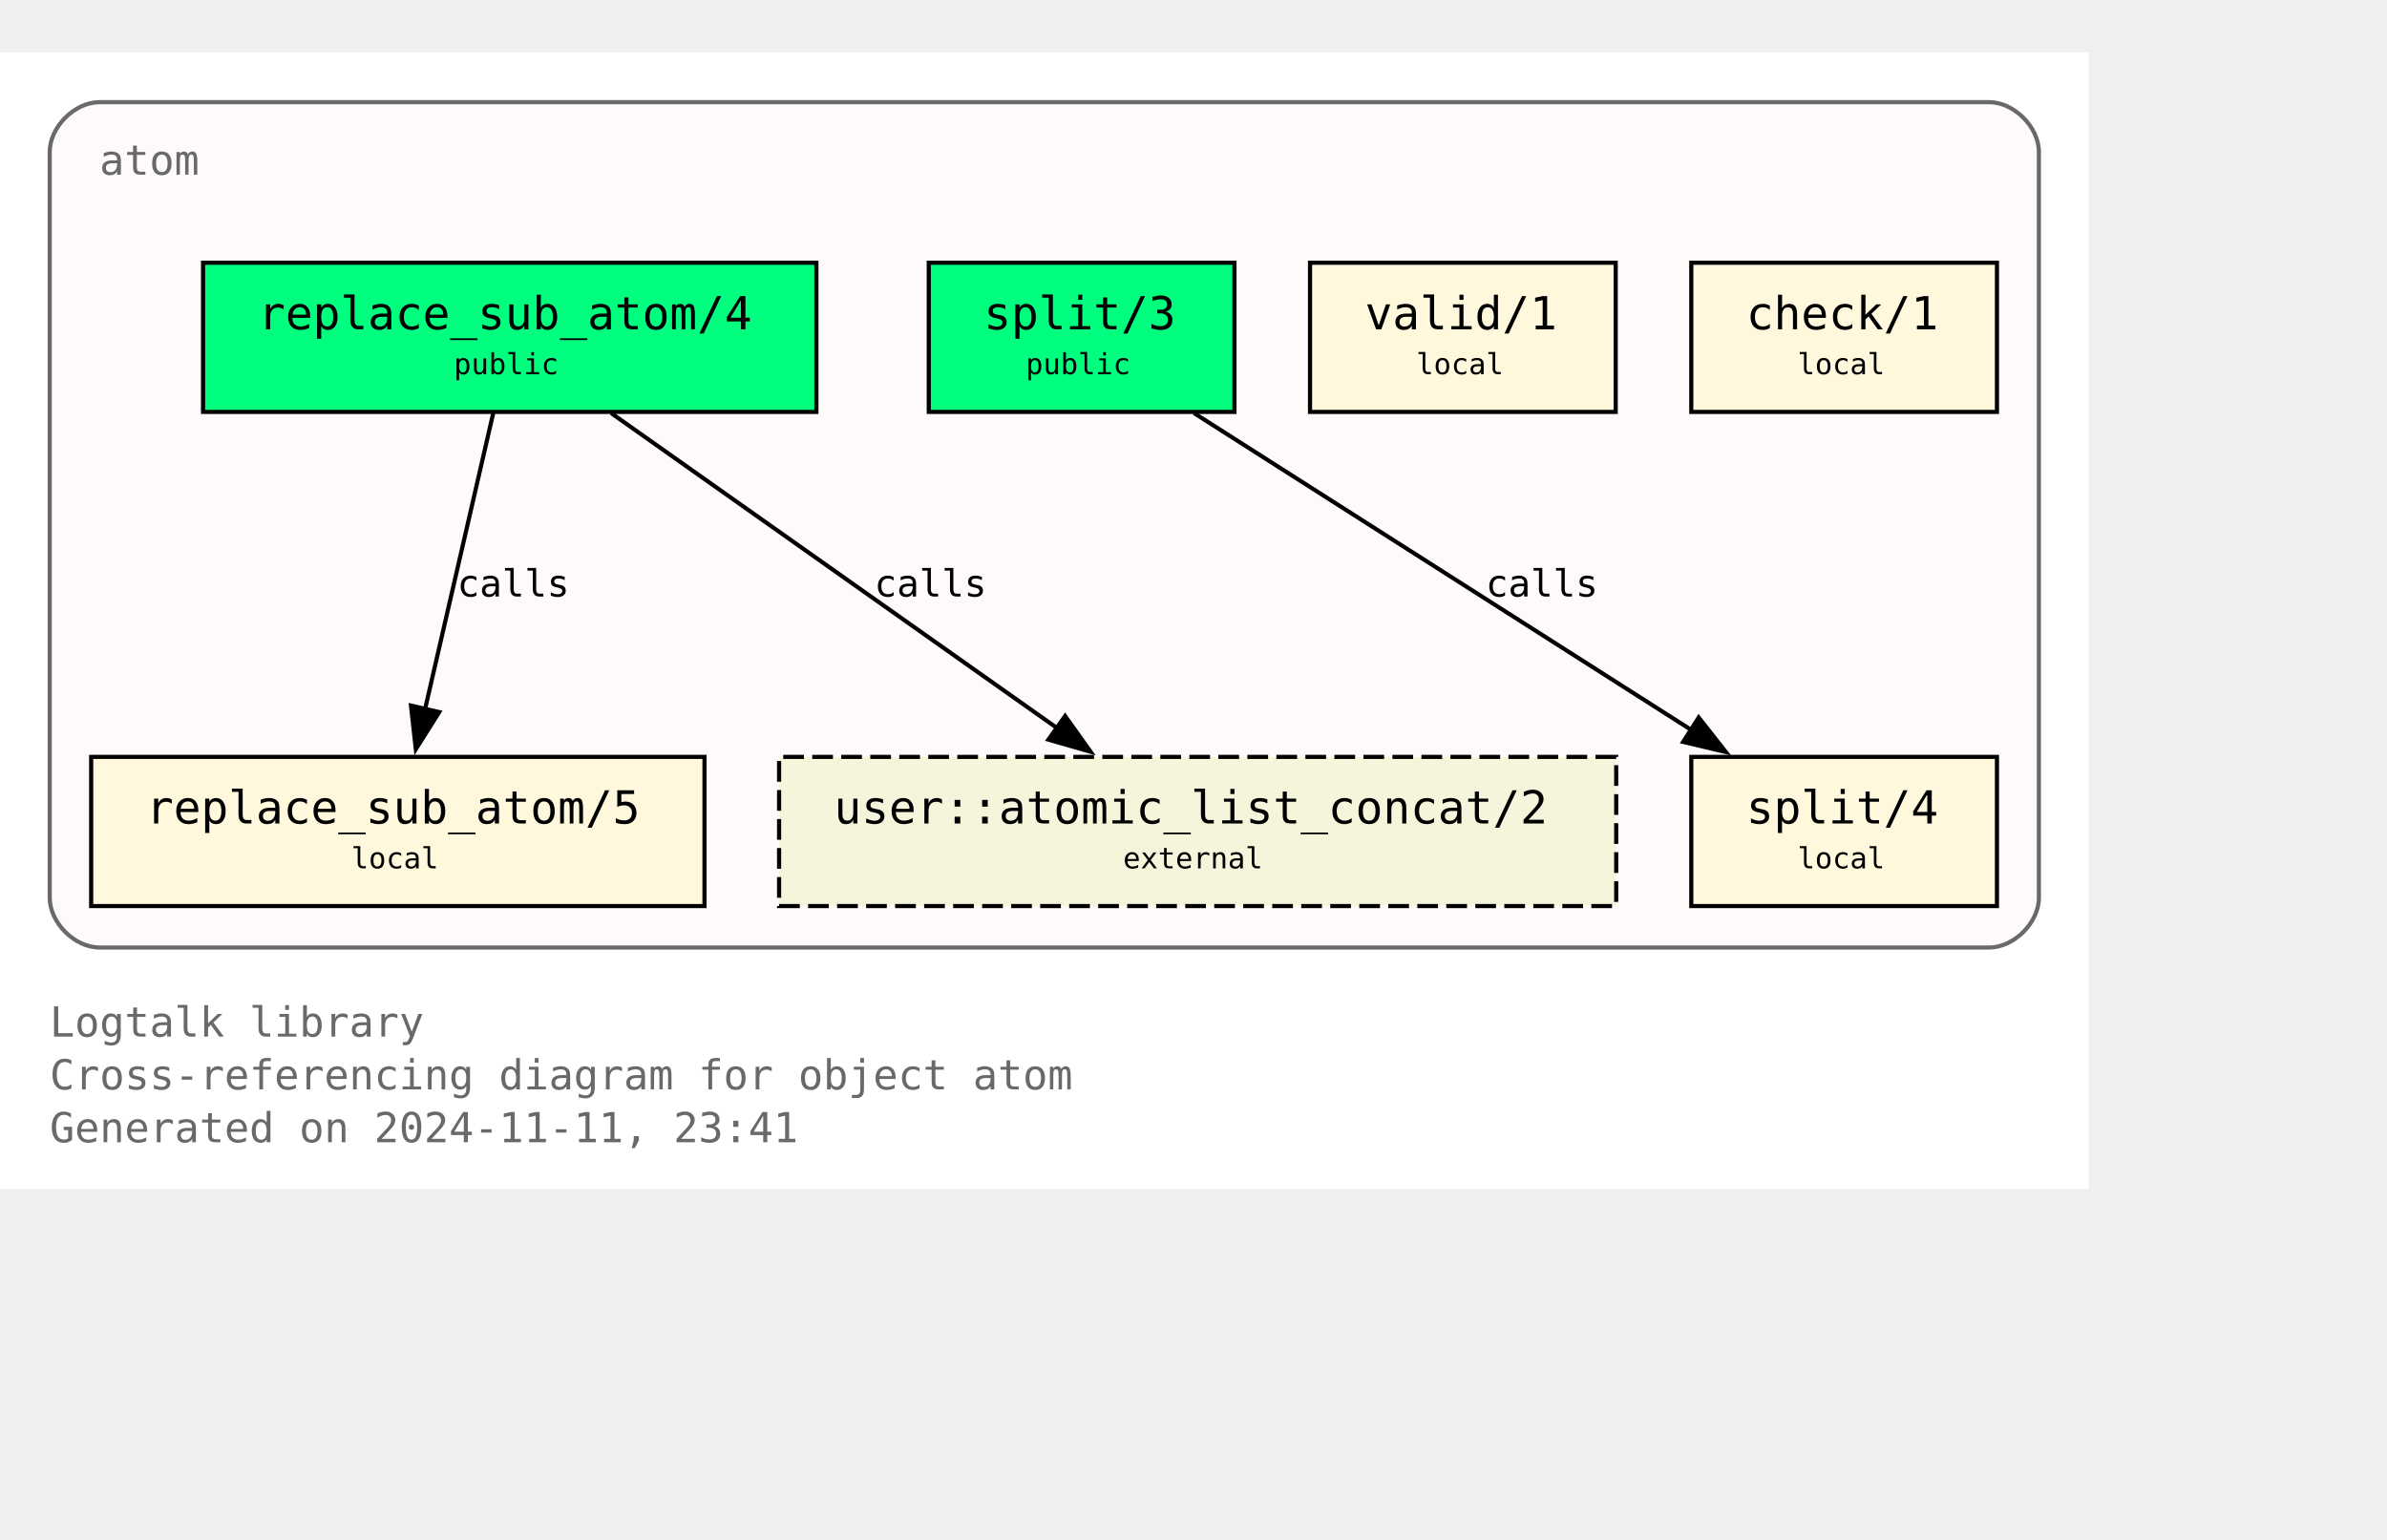
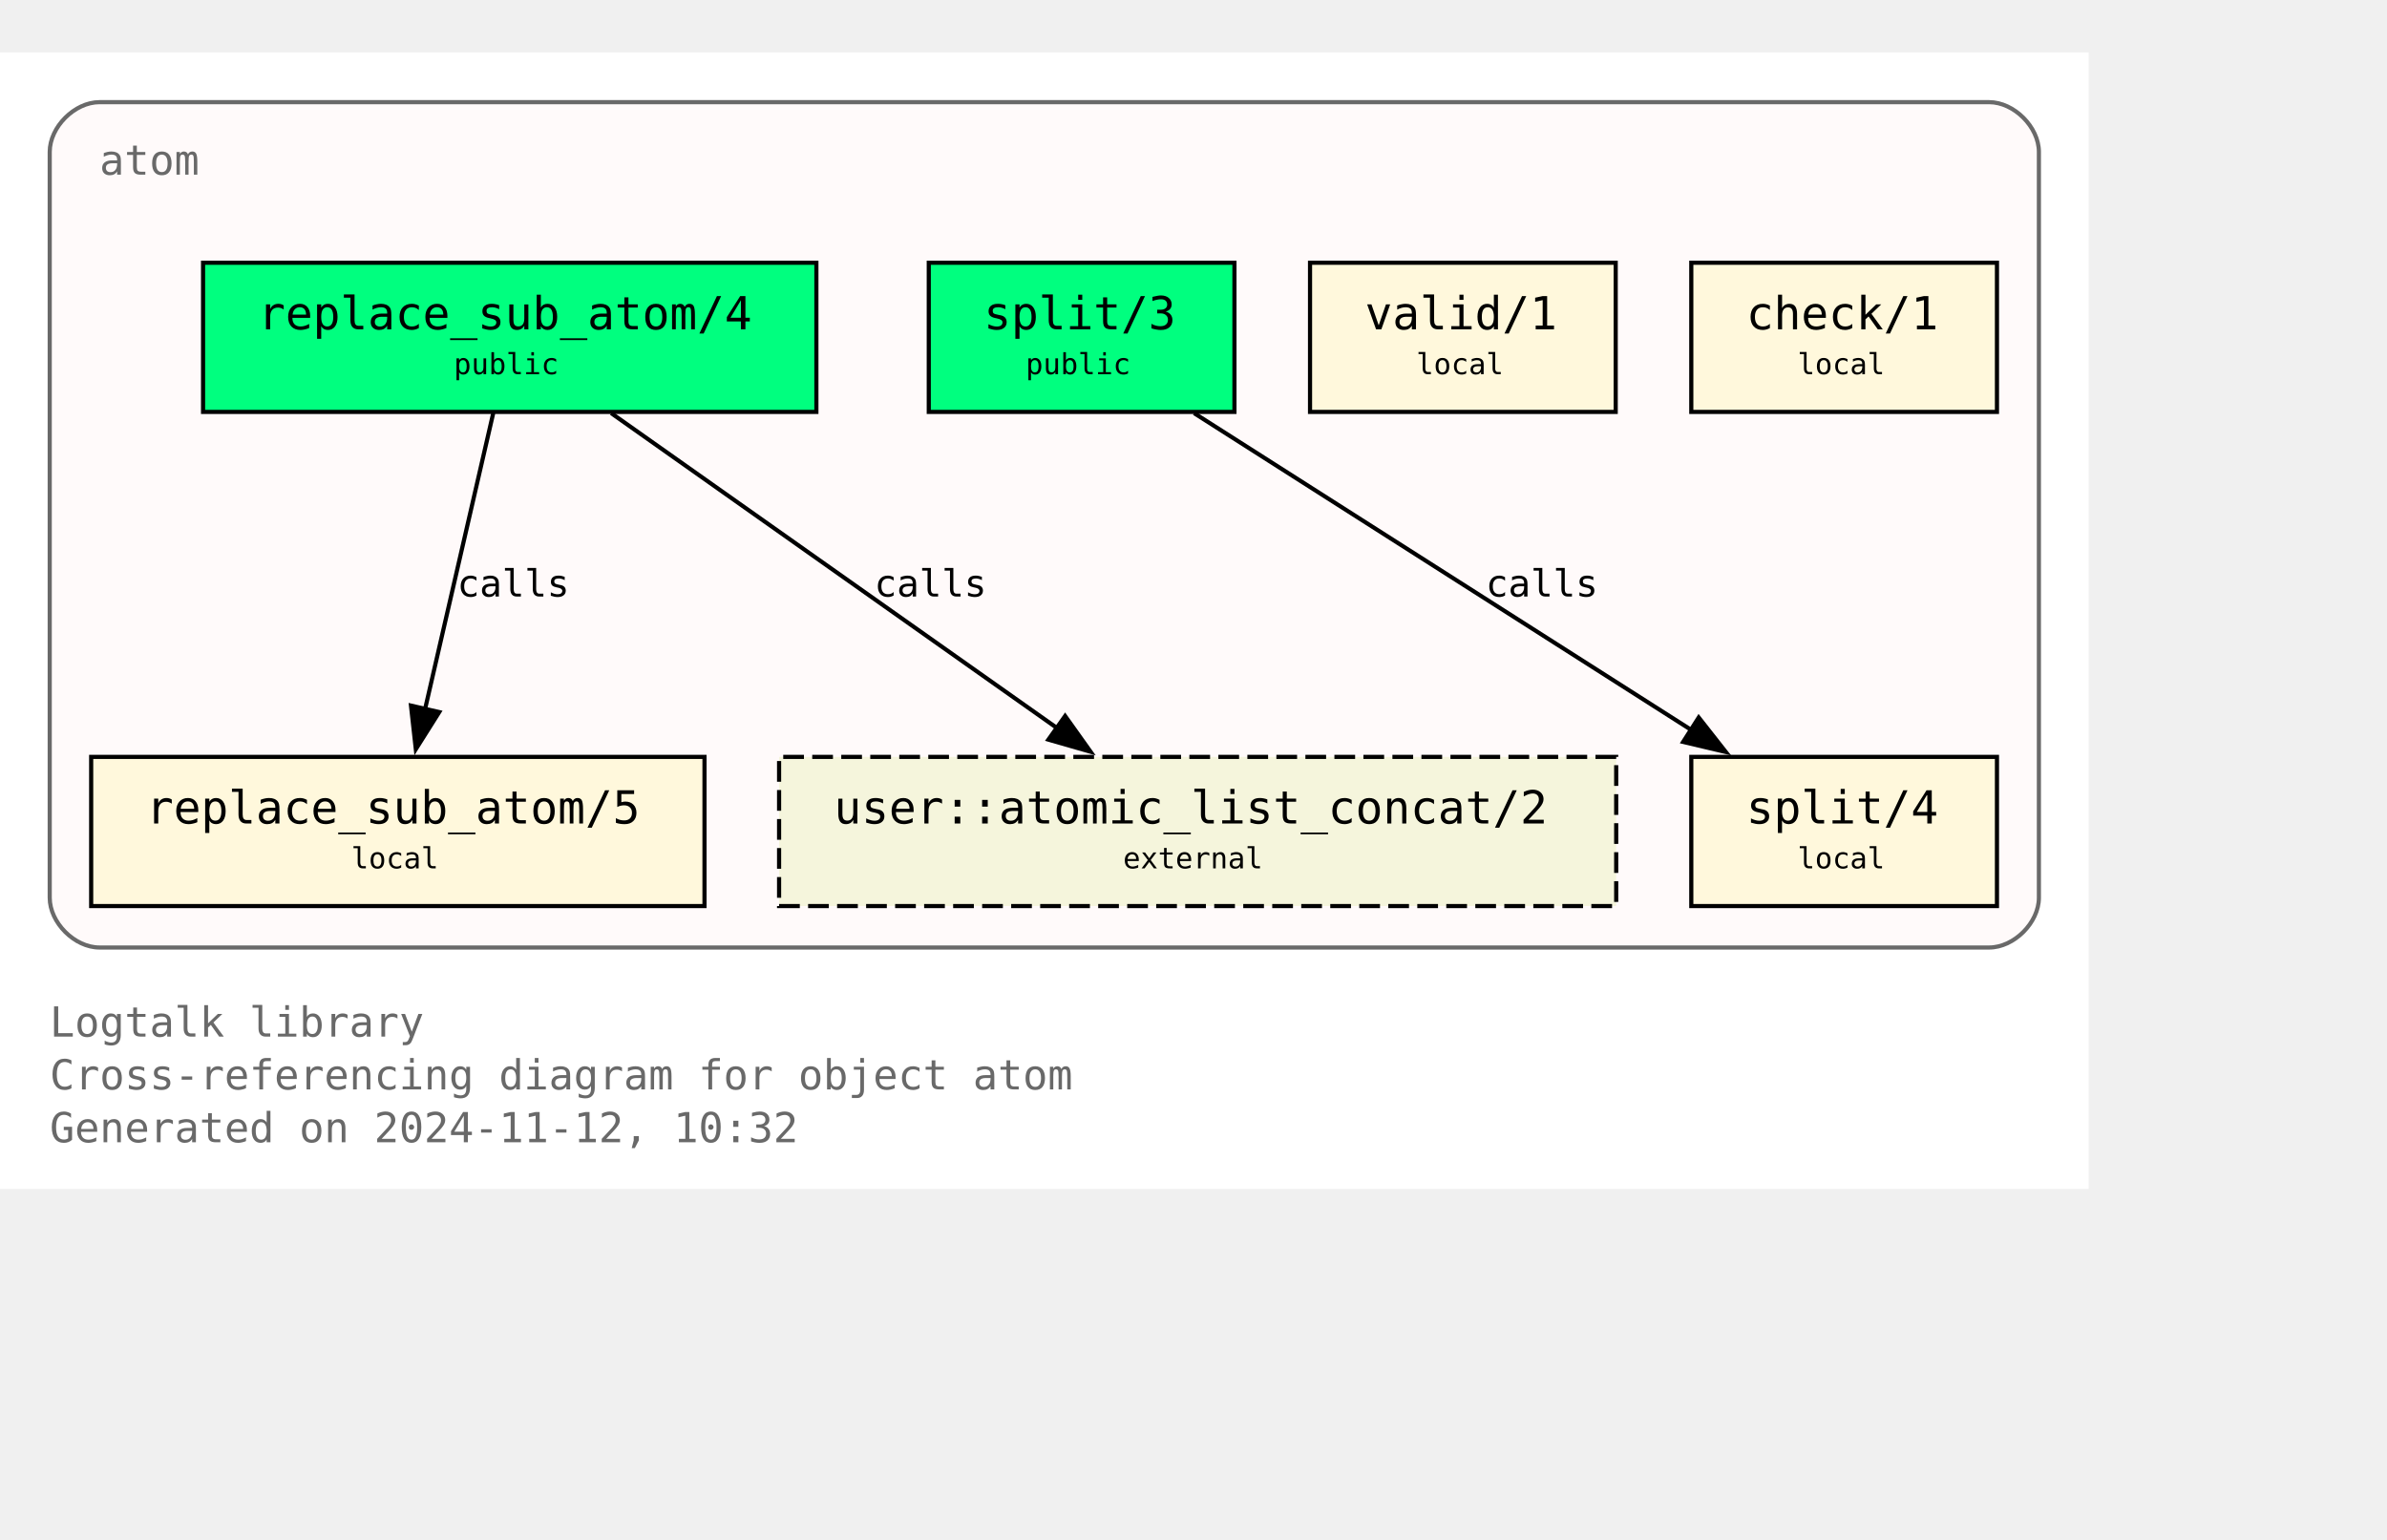
<svg xmlns="http://www.w3.org/2000/svg" xmlns:xlink="http://www.w3.org/1999/xlink" width="648pt" height="418pt" viewBox="72.00 72.00 576.00 346.25">
  <g id="graph0" class="graph" transform="scale(1 1) rotate(0) translate(76 342.25)">
    <polygon fill="white" stroke="none" points="-4,4 -4,-270.25 500,-270.25 500,4 -4,4" />
    <text text-anchor="start" x="8" y="-32.75" font-family="Monospace" font-size="10.00" fill="dimgray">Logtalk library</text>
    <text text-anchor="start" x="8" y="-20" font-family="Monospace" font-size="10.00" fill="dimgray">Cross-referencing diagram for object atom</text>
-     <text text-anchor="start" x="8" y="-7.25" font-family="Monospace" font-size="10.00" fill="dimgray">Generated on 2024-11-11, 23:41</text>
+     <text text-anchor="start" x="8" y="-7.25" font-family="Monospace" font-size="10.00" fill="dimgray">Generated on 2024-11-12, 10:32</text>
    <g id="clust1" class="cluster">
      <g id="a_clust1">
        <a xlink:title="atom">
          <path fill="snow" stroke="dimgray" d="M20,-54.25C20,-54.25 476,-54.25 476,-54.25 482,-54.25 488,-60.25 488,-66.25 488,-66.25 488,-246.25 488,-246.25 488,-252.25 482,-258.25 476,-258.25 476,-258.25 20,-258.25 20,-258.25 14,-258.25 8,-252.25 8,-246.25 8,-246.25 8,-66.25 8,-66.25 8,-60.25 14,-54.25 20,-54.25" />
          <g id="a_clust1_0">
-             <a xlink:href="https://github.com/LogtalkDotOrg/logtalk3/tree/163d4d4d0e6a9662299cc7e495f90029d92fcb68/library/types/atom.lgt" xlink:title="https://github.com/LogtalkDotOrg/logtalk3/tree/163d4d4d0e6a9662299cc7e495f90029d92fcb68/library/types/atom.lgt">
+             <a xlink:href="https://github.com/LogtalkDotOrg/logtalk3/tree/09b3814e01a53045e1deeaa9ca6ba2d867e25a59/library/types/atom.lgt" xlink:title="https://github.com/LogtalkDotOrg/logtalk3/tree/09b3814e01a53045e1deeaa9ca6ba2d867e25a59/library/types/atom.lgt">
              <text text-anchor="start" x="20" y="-240.75" font-family="Monospace" font-size="10.00" fill="dimgray">atom</text>
            </a>
          </g>
        </a>
      </g>
    </g>
    <g id="node1" class="node">
      <g id="a_node1">
-         <a xlink:href="https://github.com/LogtalkDotOrg/logtalk3/tree/163d4d4d0e6a9662299cc7e495f90029d92fcb68/library/types/atom.lgt#L32" xlink:title="https://github.com/LogtalkDotOrg/logtalk3/tree/163d4d4d0e6a9662299cc7e495f90029d92fcb68/library/types/atom.lgt#L32">
+         <a xlink:href="https://github.com/LogtalkDotOrg/logtalk3/tree/09b3814e01a53045e1deeaa9ca6ba2d867e25a59/library/types/atom.lgt#L32" xlink:title="https://github.com/LogtalkDotOrg/logtalk3/tree/09b3814e01a53045e1deeaa9ca6ba2d867e25a59/library/types/atom.lgt#L32">
          <polygon fill="springgreen" stroke="black" points="193,-219.5 45,-219.5 45,-183.5 193,-183.5 193,-219.5" />
          <text text-anchor="start" x="53" y="-204.2" font-family="Monospace" font-size="9.00"> </text>
          <text text-anchor="start" x="58.25" y="-203.43" font-family="Monospace" font-size="11.00">replace_sub_atom/4</text>
          <text text-anchor="start" x="179.75" y="-204.2" font-family="Monospace" font-size="9.00"> </text>
          <text text-anchor="start" x="53" y="-191.82" font-family="Monospace" font-size="9.00"> </text>
          <text text-anchor="start" x="105.5" y="-192.6" font-family="Monospace" font-size="7.00">public</text>
          <text text-anchor="start" x="179.75" y="-191.82" font-family="Monospace" font-size="9.00"> </text>
        </a>
      </g>
    </g>
    <g id="node4" class="node">
      <g id="a_node4">
-         <a xlink:href="https://github.com/LogtalkDotOrg/logtalk3/tree/163d4d4d0e6a9662299cc7e495f90029d92fcb68/library/types/atom.lgt#L58" xlink:title="https://github.com/LogtalkDotOrg/logtalk3/tree/163d4d4d0e6a9662299cc7e495f90029d92fcb68/library/types/atom.lgt#L58">
+         <a xlink:href="https://github.com/LogtalkDotOrg/logtalk3/tree/09b3814e01a53045e1deeaa9ca6ba2d867e25a59/library/types/atom.lgt#L58" xlink:title="https://github.com/LogtalkDotOrg/logtalk3/tree/09b3814e01a53045e1deeaa9ca6ba2d867e25a59/library/types/atom.lgt#L58">
          <polygon fill="cornsilk" stroke="black" points="166,-100.25 18,-100.25 18,-64.25 166,-64.25 166,-100.25" />
          <text text-anchor="start" x="26" y="-84.95" font-family="Monospace" font-size="9.00"> </text>
          <text text-anchor="start" x="31.25" y="-84.17" font-family="Monospace" font-size="11.00">replace_sub_atom/5</text>
          <text text-anchor="start" x="152.75" y="-84.95" font-family="Monospace" font-size="9.00"> </text>
          <text text-anchor="start" x="26" y="-72.58" font-family="Monospace" font-size="9.00"> </text>
          <text text-anchor="start" x="80.75" y="-73.35" font-family="Monospace" font-size="7.00">local</text>
          <text text-anchor="start" x="152.75" y="-72.58" font-family="Monospace" font-size="9.00"> </text>
        </a>
      </g>
    </g>
    <g id="edge1" class="edge">
      <g id="a_edge1">
-         <a xlink:href="https://github.com/LogtalkDotOrg/logtalk3/tree/163d4d4d0e6a9662299cc7e495f90029d92fcb68/library/types/atom.lgt#L50" xlink:title="calls">
+         <a xlink:href="https://github.com/LogtalkDotOrg/logtalk3/tree/09b3814e01a53045e1deeaa9ca6ba2d867e25a59/library/types/atom.lgt#L50" xlink:title="calls">
          <path fill="none" stroke="black" d="M115.02,-183.2C110.69,-164.41 103.71,-134.09 98.57,-111.77" />
          <polygon fill="black" stroke="black" points="101.99,-111.06 96.34,-102.1 95.17,-112.63 101.99,-111.06" />
        </a>
      </g>
      <g id="a_edge1-label">
-         <a xlink:href="https://github.com/LogtalkDotOrg/logtalk3/tree/163d4d4d0e6a9662299cc7e495f90029d92fcb68/library/types/atom.lgt#L50" xlink:title="https://github.com/LogtalkDotOrg/logtalk3/tree/163d4d4d0e6a9662299cc7e495f90029d92fcb68/library/types/atom.lgt#L50">
+         <a xlink:href="https://github.com/LogtalkDotOrg/logtalk3/tree/09b3814e01a53045e1deeaa9ca6ba2d867e25a59/library/types/atom.lgt#L50" xlink:title="https://github.com/LogtalkDotOrg/logtalk3/tree/09b3814e01a53045e1deeaa9ca6ba2d867e25a59/library/types/atom.lgt#L50">
          <text text-anchor="start" x="106.31" y="-138.95" font-family="Monospace" font-size="9.00">calls</text>
        </a>
      </g>
    </g>
    <g id="node7" class="node">
      <polygon fill="beige" stroke="black" stroke-dasharray="5,2" points="386,-100.25 184,-100.25 184,-64.25 386,-64.25 386,-100.25" />
      <text text-anchor="start" x="192" y="-84.95" font-family="Monospace" font-size="9.00"> </text>
      <text text-anchor="start" x="197.25" y="-84.17" font-family="Monospace" font-size="11.00">user::atomic_list_concat/2</text>
      <text text-anchor="start" x="372.75" y="-84.95" font-family="Monospace" font-size="9.00"> </text>
      <text text-anchor="start" x="192" y="-72.58" font-family="Monospace" font-size="9.00"> </text>
      <text text-anchor="start" x="267" y="-73.35" font-family="Monospace" font-size="7.00">external</text>
      <text text-anchor="start" x="372.75" y="-72.58" font-family="Monospace" font-size="9.00"> </text>
    </g>
    <g id="edge3" class="edge">
      <g id="a_edge3">
-         <a xlink:href="https://github.com/LogtalkDotOrg/logtalk3/tree/163d4d4d0e6a9662299cc7e495f90029d92fcb68/library/types/atom.lgt#L50" xlink:title="calls">
+         <a xlink:href="https://github.com/LogtalkDotOrg/logtalk3/tree/09b3814e01a53045e1deeaa9ca6ba2d867e25a59/library/types/atom.lgt#L50" xlink:title="calls">
          <path fill="none" stroke="black" d="M143.49,-183.2C171.94,-163.11 219.03,-129.85 251,-107.26" />
          <polygon fill="black" stroke="black" points="253.02,-110.12 259.17,-101.49 248.98,-104.41 253.02,-110.12" />
        </a>
      </g>
      <g id="a_edge3-label">
-         <a xlink:href="https://github.com/LogtalkDotOrg/logtalk3/tree/163d4d4d0e6a9662299cc7e495f90029d92fcb68/library/types/atom.lgt#L50" xlink:title="https://github.com/LogtalkDotOrg/logtalk3/tree/163d4d4d0e6a9662299cc7e495f90029d92fcb68/library/types/atom.lgt#L50">
+         <a xlink:href="https://github.com/LogtalkDotOrg/logtalk3/tree/09b3814e01a53045e1deeaa9ca6ba2d867e25a59/library/types/atom.lgt#L50" xlink:title="https://github.com/LogtalkDotOrg/logtalk3/tree/09b3814e01a53045e1deeaa9ca6ba2d867e25a59/library/types/atom.lgt#L50">
          <text text-anchor="start" x="206.98" y="-138.95" font-family="Monospace" font-size="9.00">calls</text>
        </a>
      </g>
    </g>
    <g id="node2" class="node">
      <g id="a_node2">
-         <a xlink:href="https://github.com/LogtalkDotOrg/logtalk3/tree/163d4d4d0e6a9662299cc7e495f90029d92fcb68/library/types/atom.lgt#L39" xlink:title="https://github.com/LogtalkDotOrg/logtalk3/tree/163d4d4d0e6a9662299cc7e495f90029d92fcb68/library/types/atom.lgt#L39">
+         <a xlink:href="https://github.com/LogtalkDotOrg/logtalk3/tree/09b3814e01a53045e1deeaa9ca6ba2d867e25a59/library/types/atom.lgt#L39" xlink:title="https://github.com/LogtalkDotOrg/logtalk3/tree/09b3814e01a53045e1deeaa9ca6ba2d867e25a59/library/types/atom.lgt#L39">
          <polygon fill="springgreen" stroke="black" points="293.88,-219.5 220.12,-219.5 220.12,-183.5 293.88,-183.5 293.88,-219.5" />
          <text text-anchor="start" x="228.12" y="-204.2" font-family="Monospace" font-size="9.00"> </text>
          <text text-anchor="start" x="233.38" y="-203.43" font-family="Monospace" font-size="11.00">split/3</text>
          <text text-anchor="start" x="280.62" y="-204.2" font-family="Monospace" font-size="9.00"> </text>
          <text text-anchor="start" x="228.12" y="-191.82" font-family="Monospace" font-size="9.00"> </text>
          <text text-anchor="start" x="243.5" y="-192.6" font-family="Monospace" font-size="7.00">public</text>
          <text text-anchor="start" x="280.62" y="-191.82" font-family="Monospace" font-size="9.00"> </text>
        </a>
      </g>
    </g>
    <g id="node5" class="node">
      <g id="a_node5">
-         <a xlink:href="https://github.com/LogtalkDotOrg/logtalk3/tree/163d4d4d0e6a9662299cc7e495f90029d92fcb68/library/types/atom.lgt#L76" xlink:title="https://github.com/LogtalkDotOrg/logtalk3/tree/163d4d4d0e6a9662299cc7e495f90029d92fcb68/library/types/atom.lgt#L76">
+         <a xlink:href="https://github.com/LogtalkDotOrg/logtalk3/tree/09b3814e01a53045e1deeaa9ca6ba2d867e25a59/library/types/atom.lgt#L76" xlink:title="https://github.com/LogtalkDotOrg/logtalk3/tree/09b3814e01a53045e1deeaa9ca6ba2d867e25a59/library/types/atom.lgt#L76">
          <polygon fill="cornsilk" stroke="black" points="477.88,-100.25 404.12,-100.25 404.12,-64.25 477.88,-64.25 477.88,-100.25" />
          <text text-anchor="start" x="412.12" y="-84.95" font-family="Monospace" font-size="9.00"> </text>
          <text text-anchor="start" x="417.38" y="-84.17" font-family="Monospace" font-size="11.00">split/4</text>
          <text text-anchor="start" x="464.62" y="-84.95" font-family="Monospace" font-size="9.00"> </text>
          <text text-anchor="start" x="412.12" y="-72.58" font-family="Monospace" font-size="9.00"> </text>
          <text text-anchor="start" x="429.75" y="-73.35" font-family="Monospace" font-size="7.00">local</text>
          <text text-anchor="start" x="464.62" y="-72.58" font-family="Monospace" font-size="9.00"> </text>
        </a>
      </g>
    </g>
    <g id="edge2" class="edge">
      <g id="a_edge2">
-         <a xlink:href="https://github.com/LogtalkDotOrg/logtalk3/tree/163d4d4d0e6a9662299cc7e495f90029d92fcb68/library/types/atom.lgt#L69" xlink:title="calls">
+         <a xlink:href="https://github.com/LogtalkDotOrg/logtalk3/tree/09b3814e01a53045e1deeaa9ca6ba2d867e25a59/library/types/atom.lgt#L69" xlink:title="calls">
          <path fill="none" stroke="black" d="M284.15,-183.2C315.95,-162.94 368.78,-129.27 404.23,-106.68" />
          <polygon fill="black" stroke="black" points="405.91,-109.76 412.46,-101.43 402.15,-103.86 405.91,-109.76" />
        </a>
      </g>
      <g id="a_edge2-label">
-         <a xlink:href="https://github.com/LogtalkDotOrg/logtalk3/tree/163d4d4d0e6a9662299cc7e495f90029d92fcb68/library/types/atom.lgt#L69" xlink:title="https://github.com/LogtalkDotOrg/logtalk3/tree/163d4d4d0e6a9662299cc7e495f90029d92fcb68/library/types/atom.lgt#L69">
+         <a xlink:href="https://github.com/LogtalkDotOrg/logtalk3/tree/09b3814e01a53045e1deeaa9ca6ba2d867e25a59/library/types/atom.lgt#L69" xlink:title="https://github.com/LogtalkDotOrg/logtalk3/tree/09b3814e01a53045e1deeaa9ca6ba2d867e25a59/library/types/atom.lgt#L69">
          <text text-anchor="start" x="354.52" y="-138.95" font-family="Monospace" font-size="9.00">calls</text>
        </a>
      </g>
    </g>
    <g id="node3" class="node">
      <g id="a_node3">
-         <a xlink:href="https://github.com/LogtalkDotOrg/logtalk3/tree/163d4d4d0e6a9662299cc7e495f90029d92fcb68/library/types/atom.lgt#L87" xlink:title="https://github.com/LogtalkDotOrg/logtalk3/tree/163d4d4d0e6a9662299cc7e495f90029d92fcb68/library/types/atom.lgt#L87">
+         <a xlink:href="https://github.com/LogtalkDotOrg/logtalk3/tree/09b3814e01a53045e1deeaa9ca6ba2d867e25a59/library/types/atom.lgt#L87" xlink:title="https://github.com/LogtalkDotOrg/logtalk3/tree/09b3814e01a53045e1deeaa9ca6ba2d867e25a59/library/types/atom.lgt#L87">
          <polygon fill="cornsilk" stroke="black" points="385.88,-219.5 312.12,-219.5 312.12,-183.5 385.88,-183.5 385.88,-219.5" />
          <text text-anchor="start" x="320.12" y="-204.2" font-family="Monospace" font-size="9.00"> </text>
          <text text-anchor="start" x="325.38" y="-203.43" font-family="Monospace" font-size="11.00">valid/1</text>
          <text text-anchor="start" x="372.62" y="-204.2" font-family="Monospace" font-size="9.00"> </text>
          <text text-anchor="start" x="320.12" y="-191.82" font-family="Monospace" font-size="9.00"> </text>
          <text text-anchor="start" x="337.75" y="-192.6" font-family="Monospace" font-size="7.00">local</text>
          <text text-anchor="start" x="372.62" y="-191.82" font-family="Monospace" font-size="9.00"> </text>
        </a>
      </g>
    </g>
    <g id="node6" class="node">
      <g id="a_node6">
-         <a xlink:href="https://github.com/LogtalkDotOrg/logtalk3/tree/163d4d4d0e6a9662299cc7e495f90029d92fcb68/library/types/atom.lgt#L90" xlink:title="https://github.com/LogtalkDotOrg/logtalk3/tree/163d4d4d0e6a9662299cc7e495f90029d92fcb68/library/types/atom.lgt#L90">
+         <a xlink:href="https://github.com/LogtalkDotOrg/logtalk3/tree/09b3814e01a53045e1deeaa9ca6ba2d867e25a59/library/types/atom.lgt#L90" xlink:title="https://github.com/LogtalkDotOrg/logtalk3/tree/09b3814e01a53045e1deeaa9ca6ba2d867e25a59/library/types/atom.lgt#L90">
          <polygon fill="cornsilk" stroke="black" points="477.88,-219.5 404.12,-219.5 404.12,-183.5 477.88,-183.5 477.88,-219.5" />
          <text text-anchor="start" x="412.12" y="-204.2" font-family="Monospace" font-size="9.00"> </text>
          <text text-anchor="start" x="417.38" y="-203.43" font-family="Monospace" font-size="11.00">check/1</text>
          <text text-anchor="start" x="464.62" y="-204.2" font-family="Monospace" font-size="9.00"> </text>
          <text text-anchor="start" x="412.12" y="-191.82" font-family="Monospace" font-size="9.00"> </text>
          <text text-anchor="start" x="429.75" y="-192.6" font-family="Monospace" font-size="7.00">local</text>
          <text text-anchor="start" x="464.62" y="-191.82" font-family="Monospace" font-size="9.00"> </text>
        </a>
      </g>
    </g>
  </g>
</svg>
